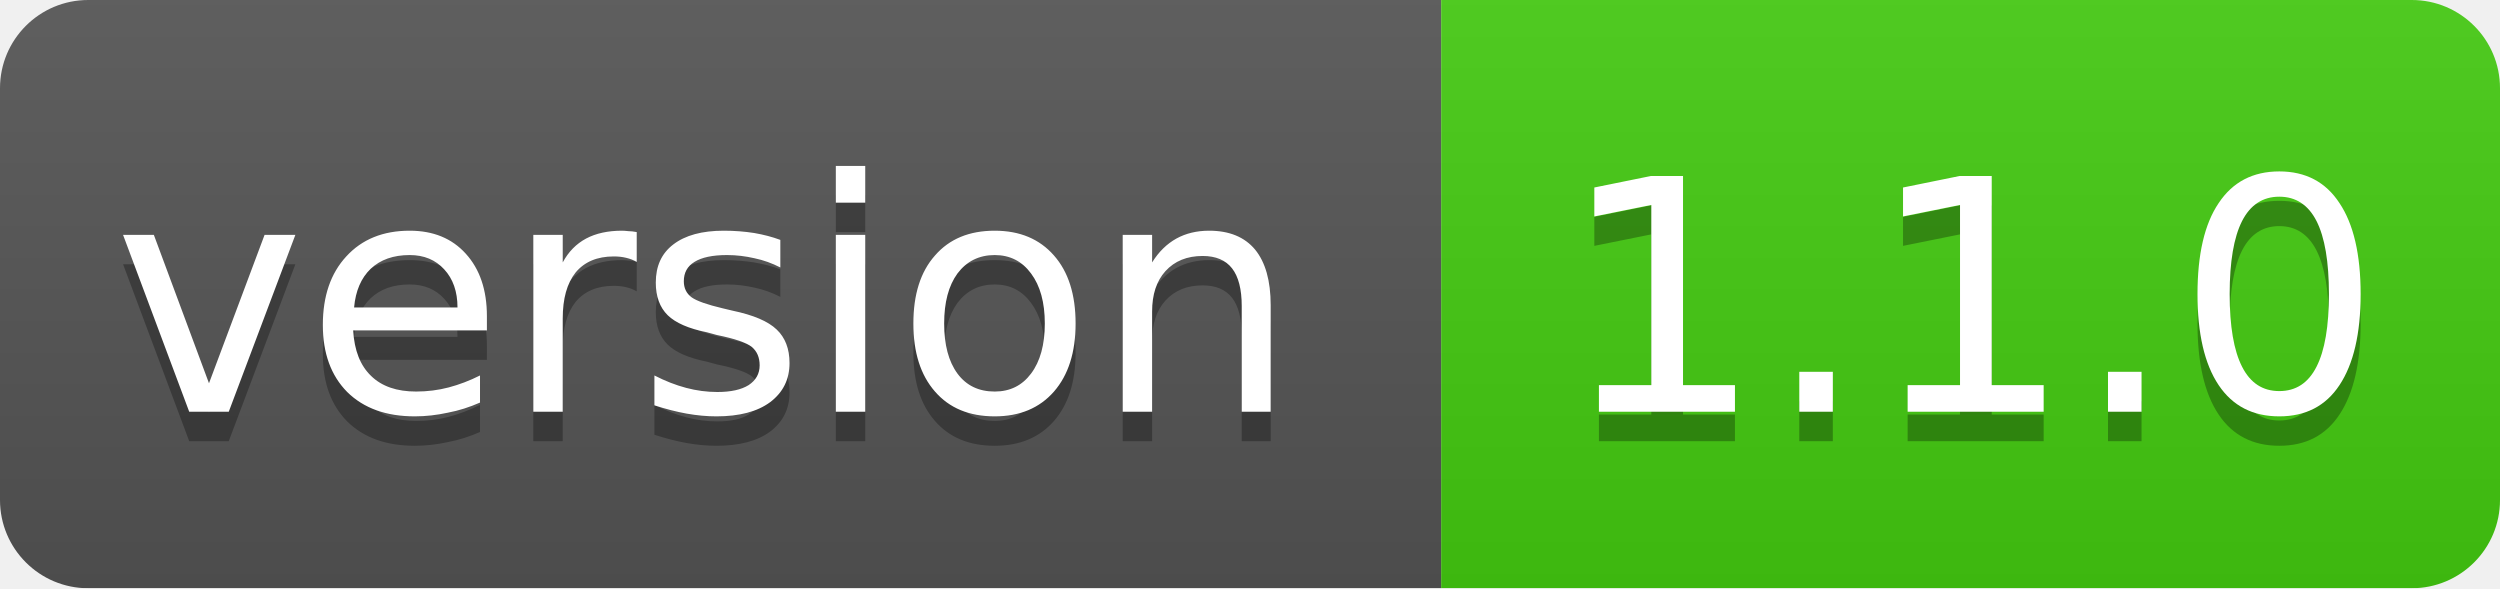
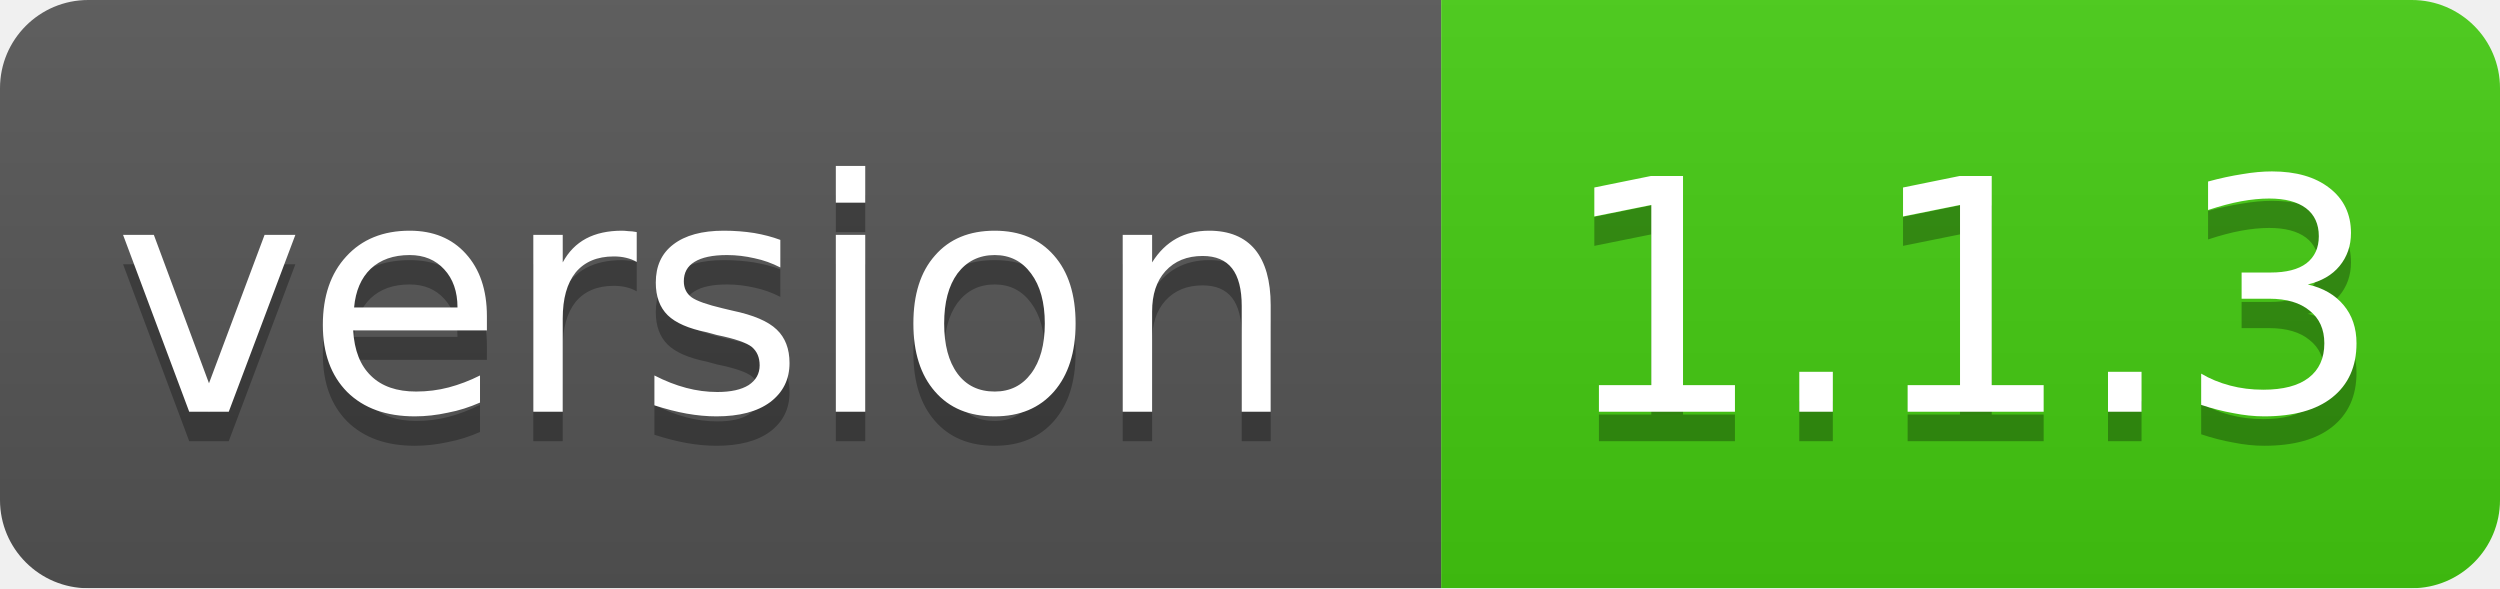
<svg xmlns="http://www.w3.org/2000/svg" width="85" height="20">
  <linearGradient id="smooth" x2="0" y2="100%">
    <stop offset="0" stop-color="#bbb" stop-opacity=".1" />
    <stop offset="1" stop-opacity=".1" />
  </linearGradient>
  <mask id="round">
    <rect width="85" height="20" rx="3" fill="#fff" />
  </mask>
  <g mask="url(#round)">
    <rect width="49" height="20" fill="#555" />
    <rect x="49" width="36" height="20" fill="#44cc11" />
    <rect width="85" height="20" fill="url(#smooth)" />
  </g>
  <g fill="#fff" text-anchor="middle" font-family="DejaVu Sans,Verdana,Geneva,sans-serif" font-size="11">
    <text x="24" y="15" fill="#010101" fill-opacity=".3">version</text>
    <text x="24" y="14">version</text>
-     <text x="67" y="15" fill="#010101" fill-opacity=".3">1.1.0</text>
-     <text x="67" y="14">1.1.0</text>
+     <text x="67" y="15" fill="#010101" fill-opacity=".3">1.1.3</text>
+     <text x="67" y="14">1.1.3</text>
  </g>
</svg>
